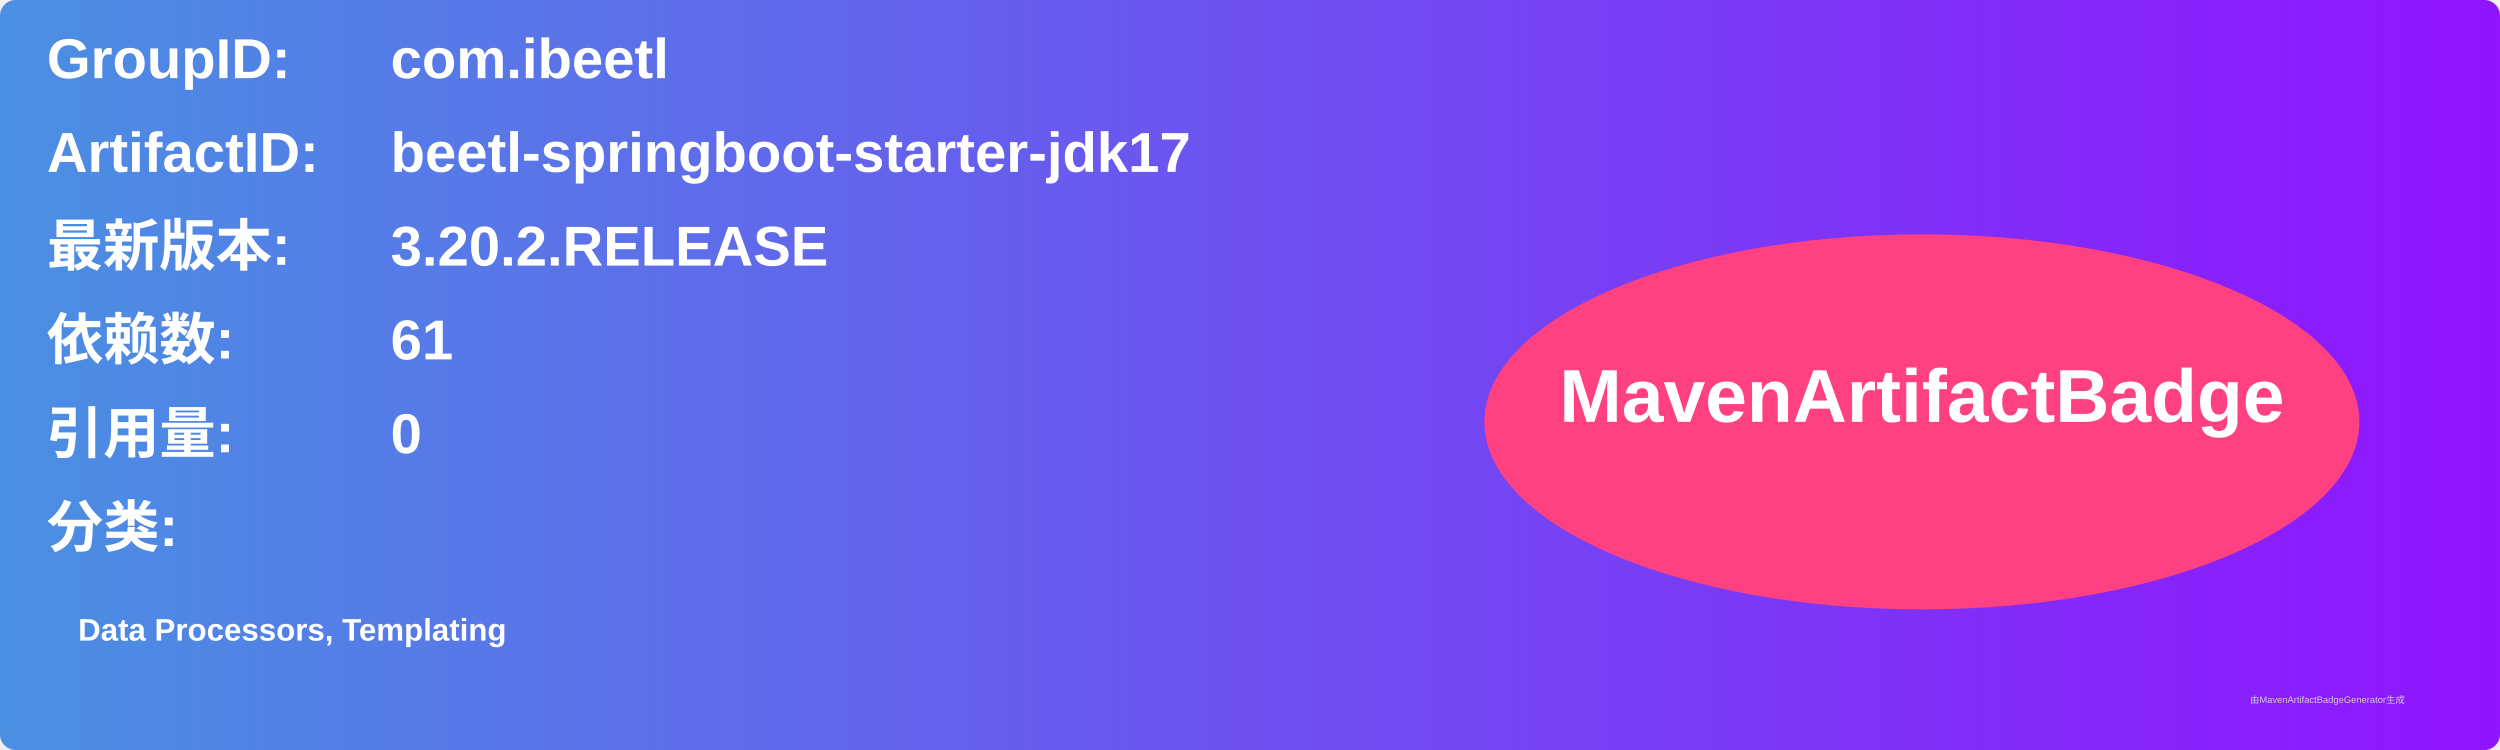
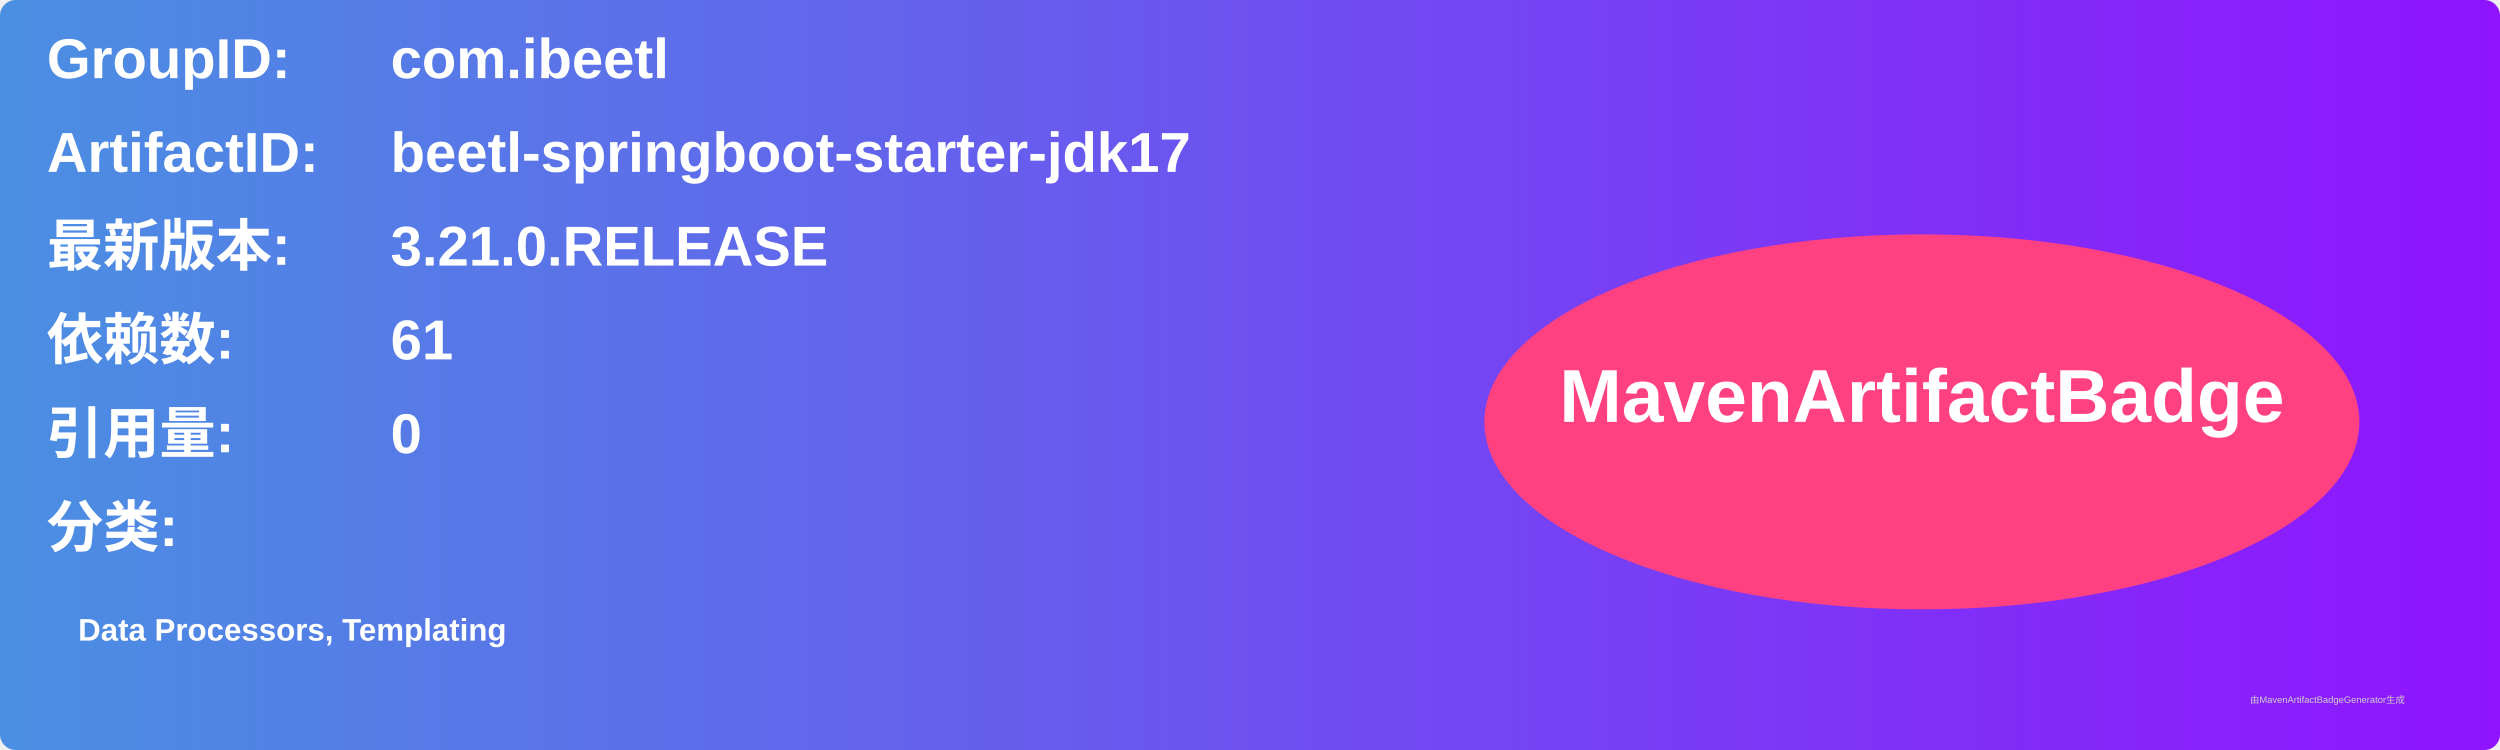
<svg xmlns="http://www.w3.org/2000/svg" width="800" height="240" viewBox="0 0 800 240">
  <linearGradient id="grad" x1="0%" y1="0%" x2="100%" y2="0%">
    <stop offset="0%" stop-color="#4a90e2" />
    <stop offset="100%" stop-color="#9013fe" />
  </linearGradient>
  <rect width="100%" height="100%" rx="5" ry="5" fill="url(#grad)" />
  <g transform="translate(15, 15)">
    <text x="0" y="10" font-family="Arial" font-size="18" fill="white" font-weight="bold" width="260">GroupID:</text>
    <text x="110" y="10" font-family="Arial" font-size="18" fill="white" font-weight="bold" width="460">com.ibeetl</text>
    <text x="0" y="40" font-family="Arial" font-size="18" fill="white" font-weight="bold" width="260">ArtifactID:</text>
    <text x="110" y="40" font-family="Arial" font-size="18" fill="white" font-weight="bold" width="460">beetl-springboot-starter-jdk17</text>
    <text x="0" y="70" font-family="Arial" font-size="18" fill="white" font-weight="bold">最新版本:</text>
    <text x="110" y="70" font-family="Arial" font-size="18" fill="white" font-weight="bold">
-       <tspan font-weight="bold">3.20.2.RELEASE</tspan>
+       <tspan font-weight="bold">3.21.0.RELEASE</tspan>
    </text>
    <text x="0" y="100" font-family="Arial" font-size="18" fill="white" font-weight="bold">依赖数: </text>
    <text x="110" y="100" font-family="Arial" font-size="18" fill="white">
      <tspan font-weight="bold">61</tspan>
    </text>
    <text x="0" y="130" font-family="Arial" font-size="18" fill="white" font-weight="bold">引用量: </text>
    <text x="110" y="130" font-family="Arial" font-size="18" fill="white">
      <tspan font-weight="bold">0</tspan>
    </text>
    <text x="0" y="160" font-family="Arial" font-size="18" fill="white" font-weight="bold">分类:</text>
    <text x="10" y="190" font-family="Arial" font-size="10" fill="white">
      <tspan font-weight="bold">Data Processors, Templating</tspan>
    </text>
    <ellipse cx="600" cy="120" rx="140" ry="60" fill="#ff4081" />
    <text x="600" y="120" text-anchor="middle" font-family="Arial" font-size="24" fill="white" font-weight="bold">MavenArtifactBadge</text>
  </g>
  <text x="720" y="225" font-family="Arial" font-size="3" fill="#d0d0d0">由MavenArtifactBadgeGenerator生成</text>
</svg>
